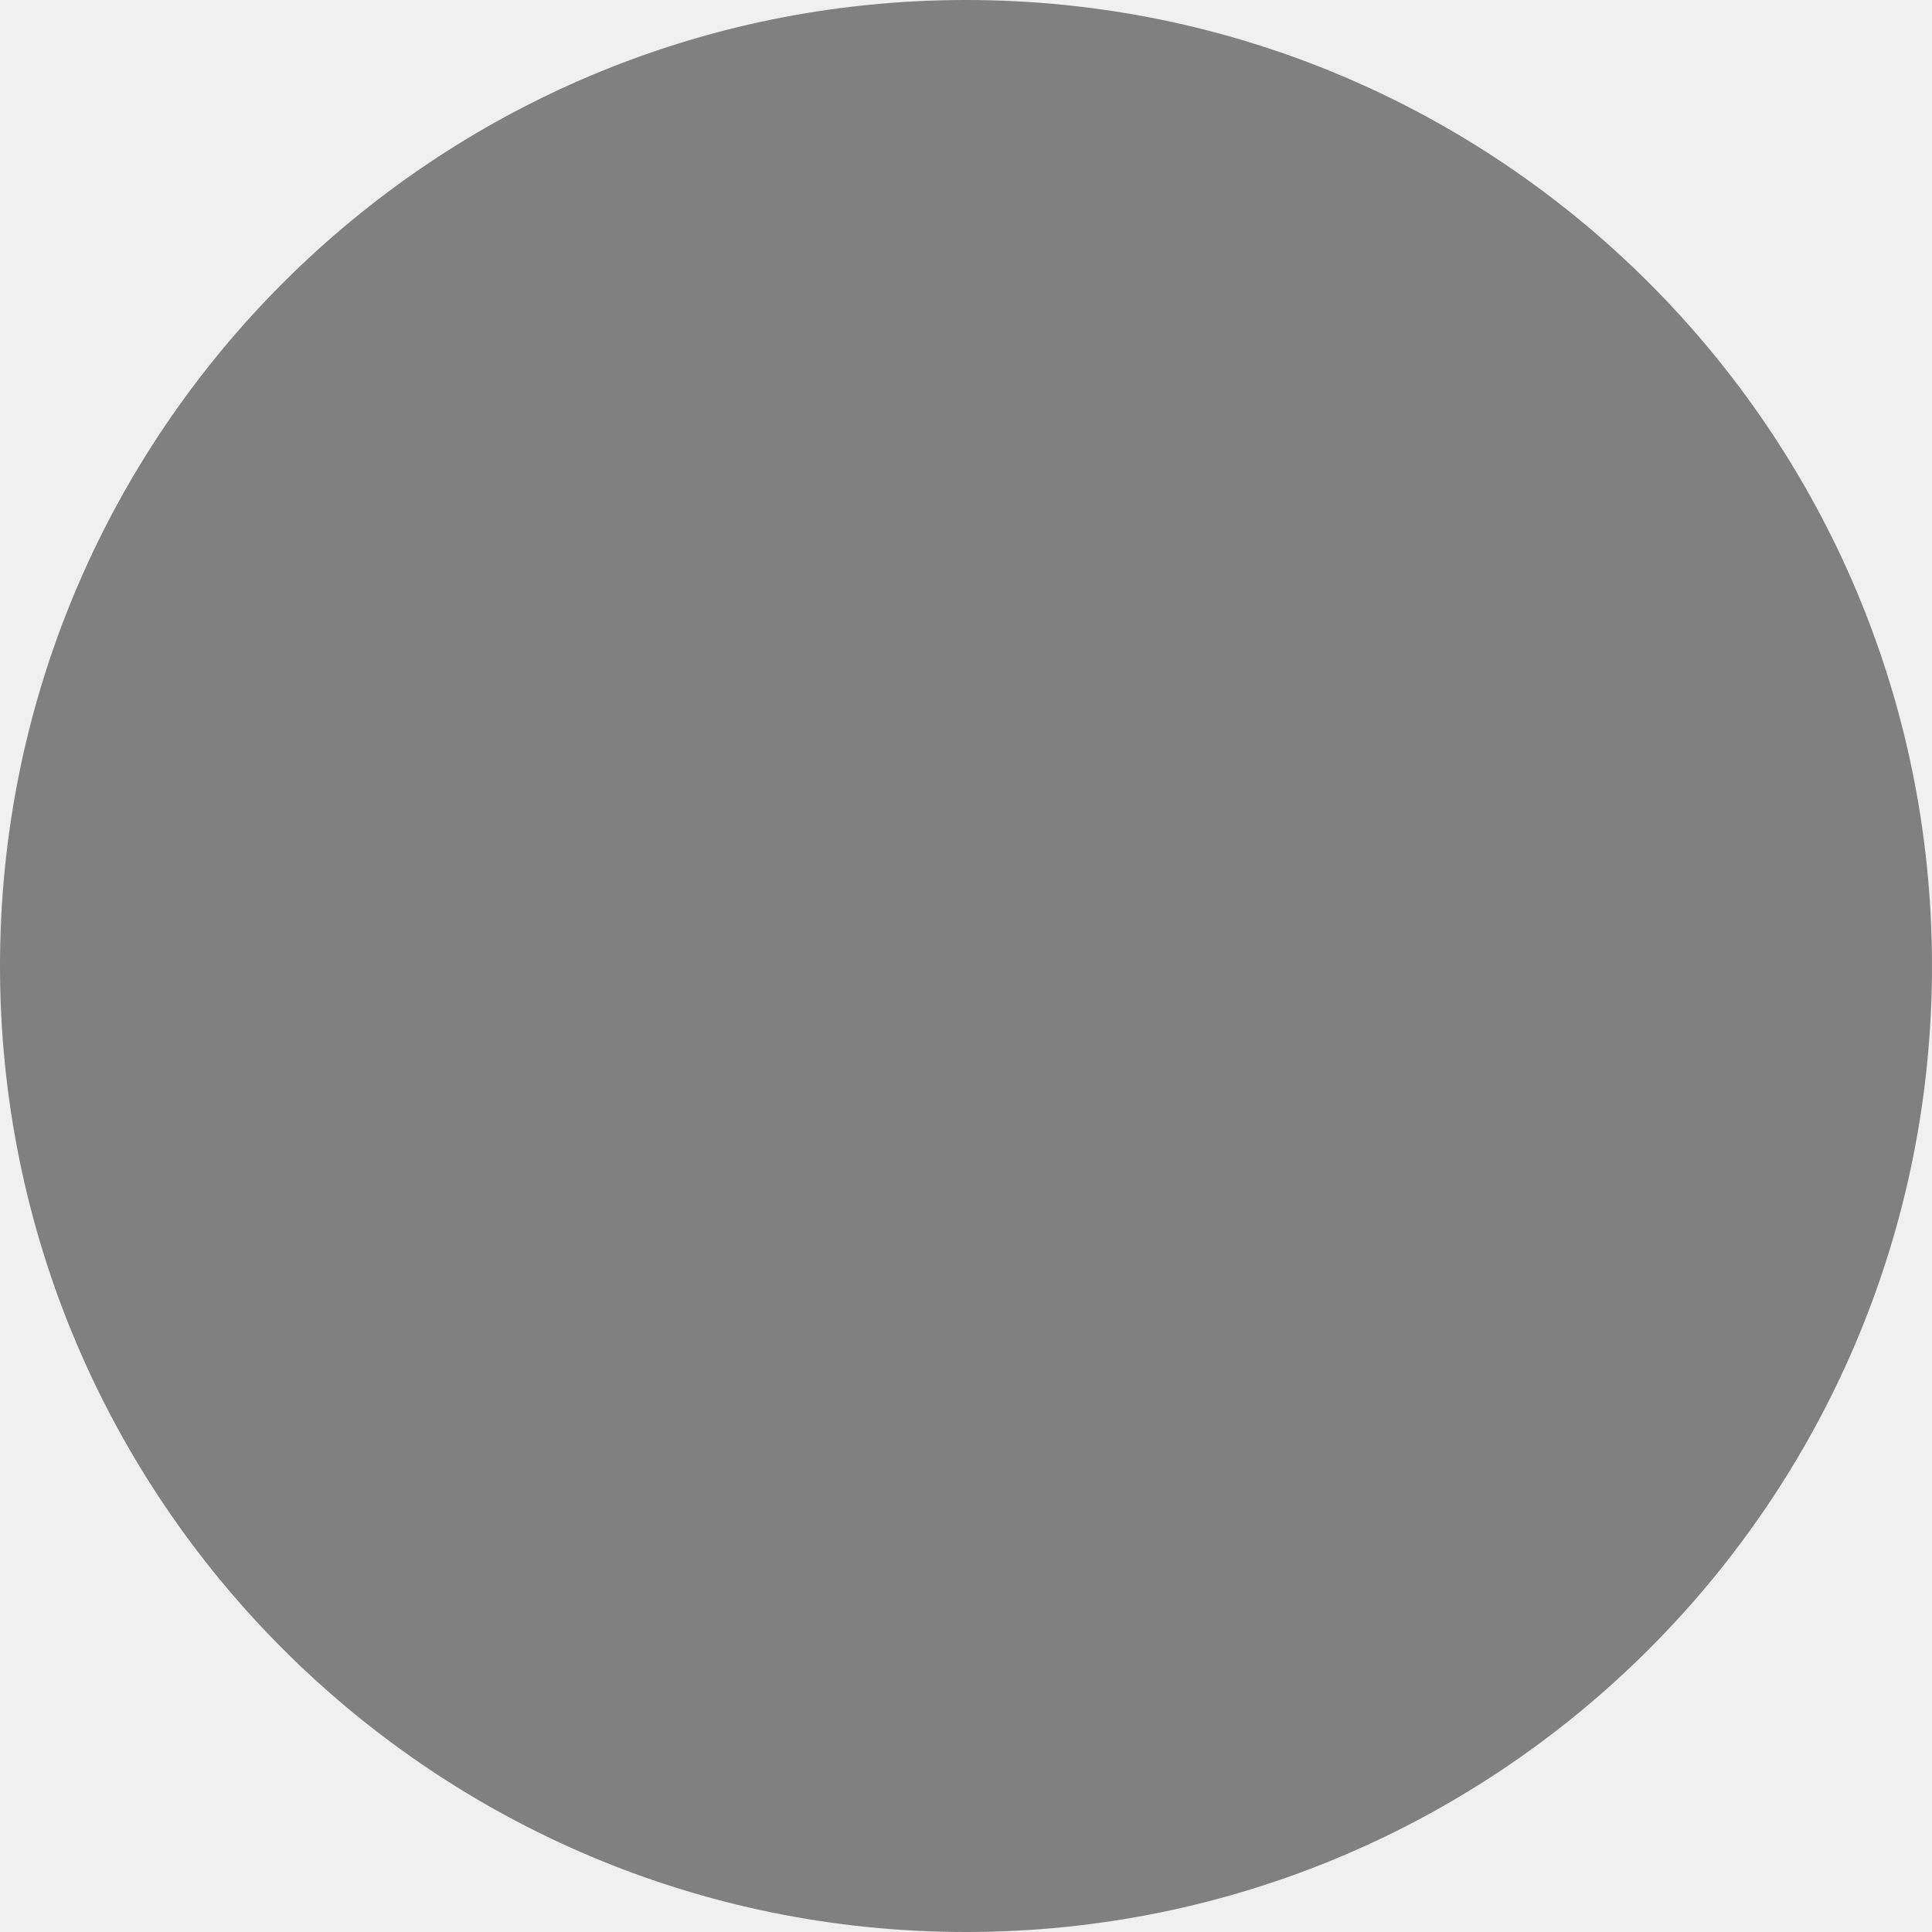
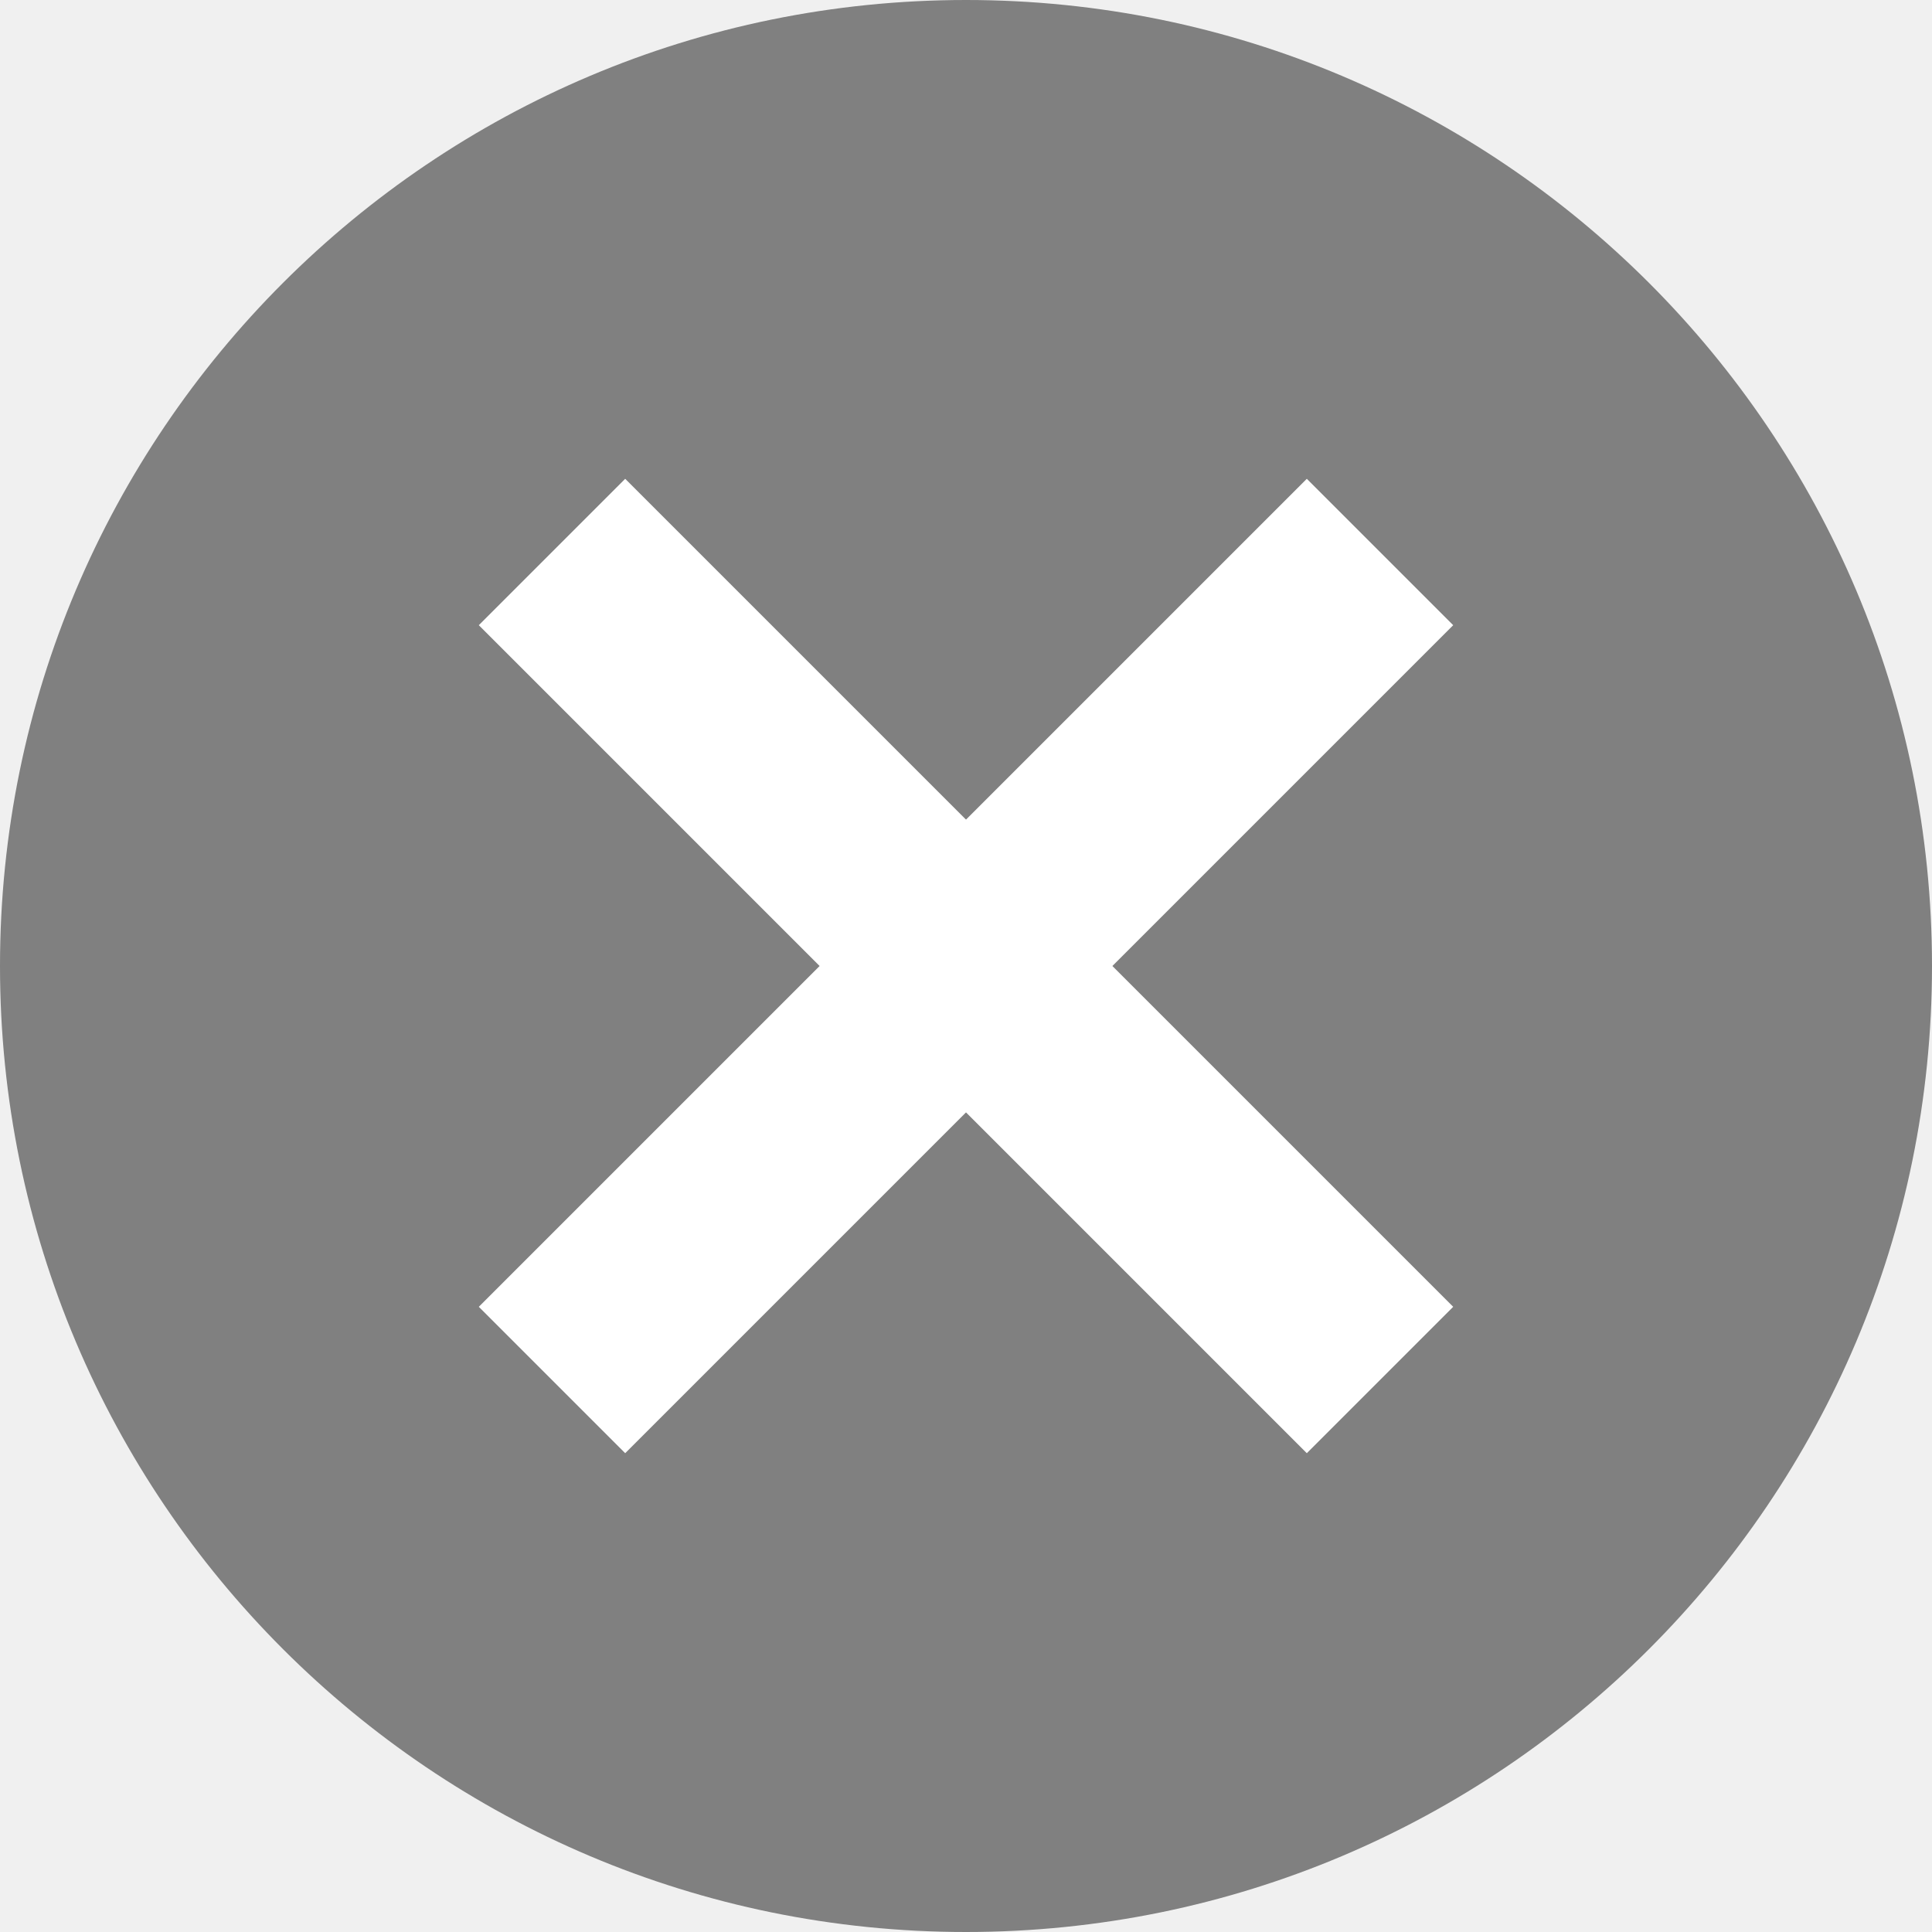
- <svg xmlns="http://www.w3.org/2000/svg" width="14" height="14">
-   <circle cx="7" cy="7" r="7" style="fill:gray" />
-   <path d="m4 4 6 6m0-6-6 6" />
+ <svg xmlns="http://www.w3.org/2000/svg" width="14" height="14" viewBox="0 0 14 14">
+   <style>
+     circle {
+       fill: #808080;
+     }
+     
+     line {
+       stroke: #fff;
+       stroke-width: 1.5px;
+     }
+   </style>
+   <circle cx="7" cy="7" r="7" />
+   <line x1="4" y1="4" x2="10" y2="10" />
+   <line x1="10" y1="4" x2="4" y2="10" />
</svg>
